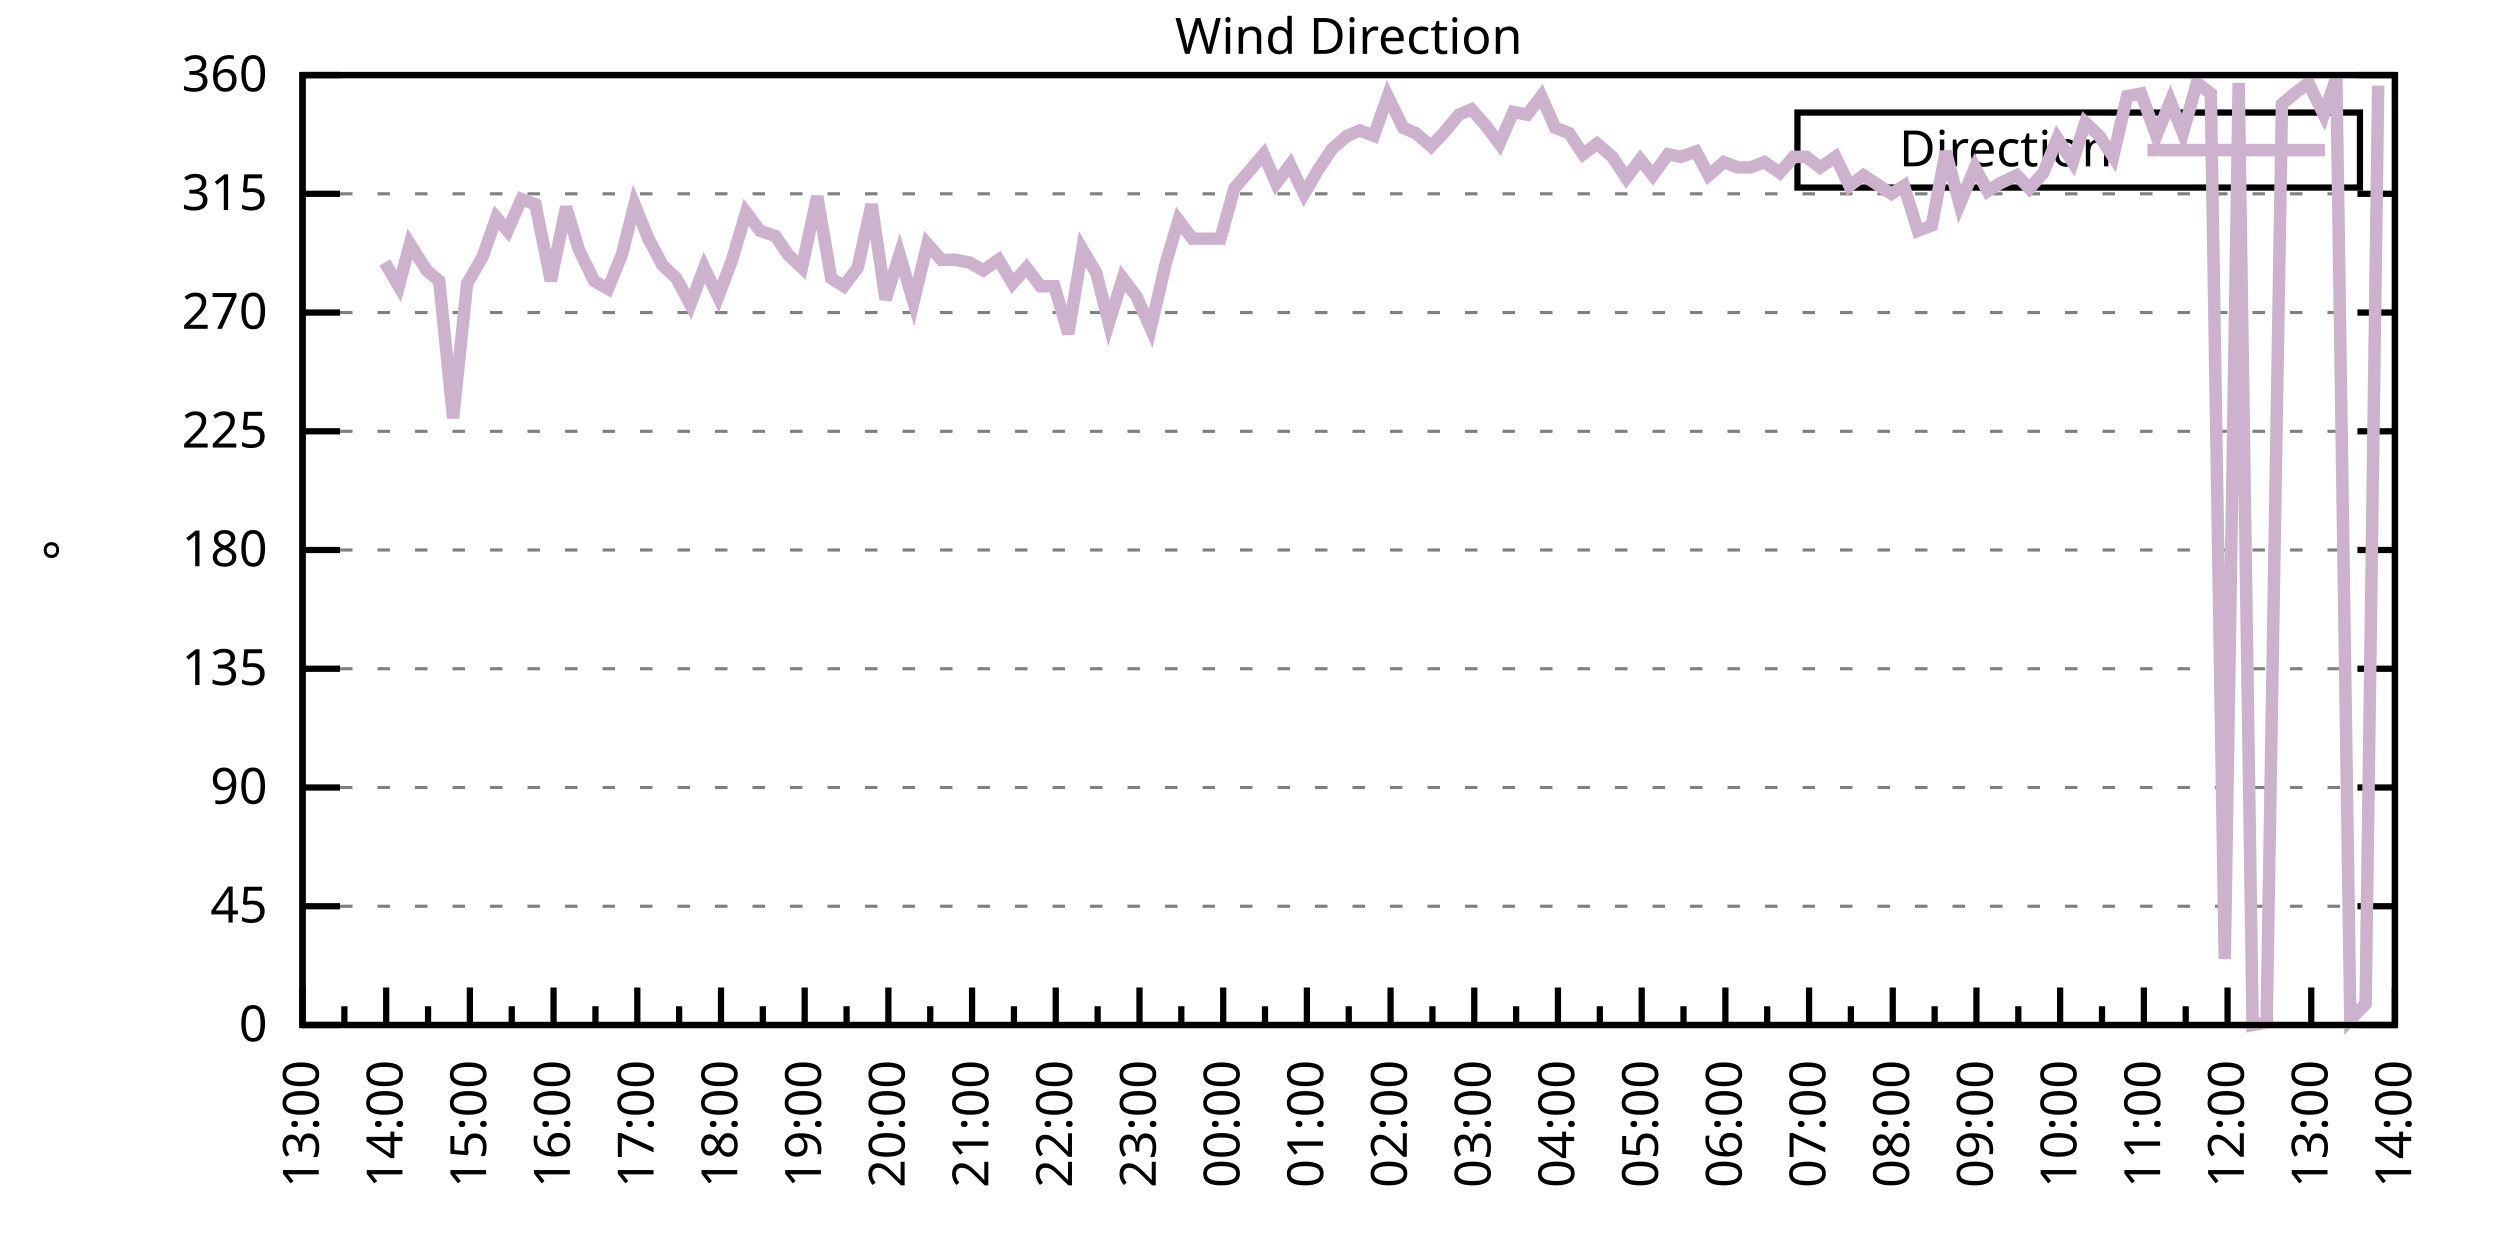
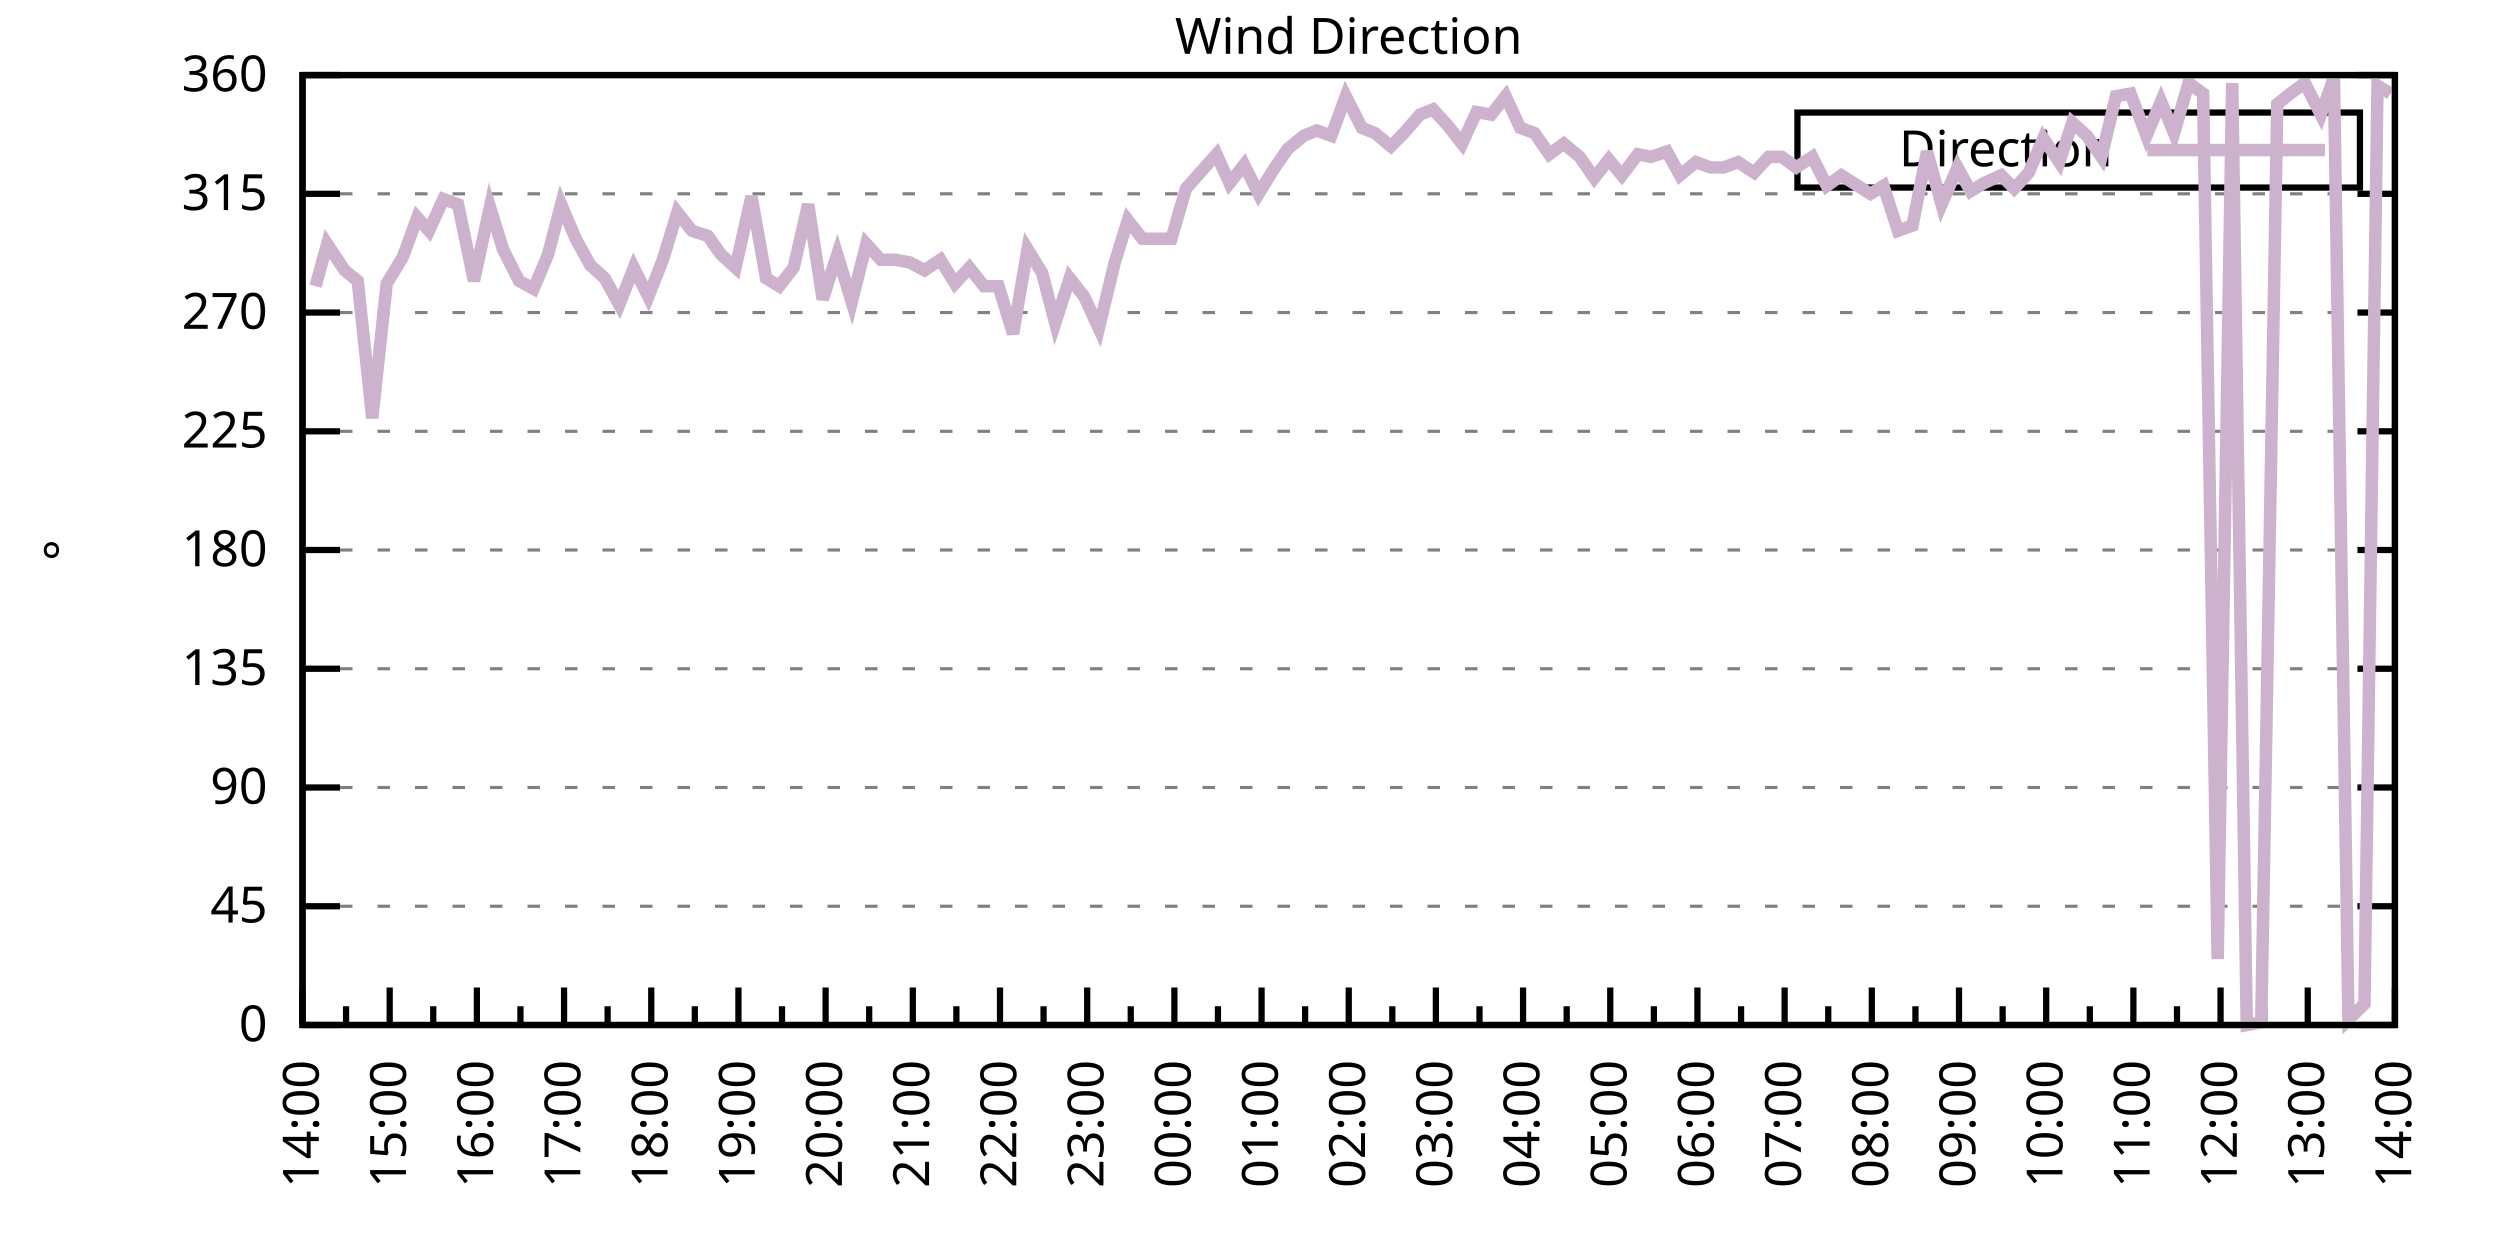
<svg xmlns="http://www.w3.org/2000/svg" xmlns:xlink="http://www.w3.org/1999/xlink" width="400" height="200" viewBox="0 0 400 200">
  <g id="gnuplot_canvas">
    <rect x="0" y="0" width="400" height="200" fill="none" />
    <defs>
      <circle id="gpDot" r="0.5" stroke-width="0.5" stroke="currentColor" />
      <path id="gpPt0" stroke-width="0.333" stroke="currentColor" d="M-1,0 h2 M0,-1 v2" />
      <path id="gpPt1" stroke-width="0.333" stroke="currentColor" d="M-1,-1 L1,1 M1,-1 L-1,1" />
      <path id="gpPt2" stroke-width="0.333" stroke="currentColor" d="M-1,0 L1,0 M0,-1 L0,1 M-1,-1 L1,1 M-1,1 L1,-1" />
      <rect id="gpPt3" stroke-width="0.333" stroke="currentColor" x="-1" y="-1" width="2" height="2" />
      <rect id="gpPt4" stroke-width="0.333" stroke="currentColor" fill="currentColor" x="-1" y="-1" width="2" height="2" />
      <circle id="gpPt5" stroke-width="0.333" stroke="currentColor" cx="0" cy="0" r="1" />
      <use xlink:href="#gpPt5" id="gpPt6" fill="currentColor" stroke="none" />
      <path id="gpPt7" stroke-width="0.333" stroke="currentColor" d="M0,-1.33 L-1.33,0.67 L1.33,0.67 z" />
      <use xlink:href="#gpPt7" id="gpPt8" fill="currentColor" stroke="none" />
      <use xlink:href="#gpPt7" id="gpPt9" stroke="currentColor" transform="rotate(180)" />
      <use xlink:href="#gpPt9" id="gpPt10" fill="currentColor" stroke="none" />
      <use xlink:href="#gpPt3" id="gpPt11" stroke="currentColor" transform="rotate(45)" />
      <use xlink:href="#gpPt11" id="gpPt12" fill="currentColor" stroke="none" />
      <path id="gpPt13" stroke-width="0.333" stroke="currentColor" d="M0,1.330 L1.265,0.411 L0.782,-1.067 L-0.782,-1.076 L-1.265,0.411 z" />
      <use xlink:href="#gpPt13" id="gpPt14" fill="currentColor" stroke="none" />
      <filter id="textbox" filterUnits="objectBoundingBox" x="0" y="0" height="1" width="1">
        <feFlood flood-color="white" flood-opacity="1" result="bgnd" />
        <feComposite in="SourceGraphic" in2="bgnd" operator="atop" />
      </filter>
      <filter id="greybox" filterUnits="objectBoundingBox" x="0" y="0" height="1" width="1">
        <feFlood flood-color="lightgrey" flood-opacity="1" result="grey" />
        <feComposite in="SourceGraphic" in2="grey" operator="atop" />
      </filter>
    </defs>
    <g fill="none" color="white" stroke="currentColor" stroke-width="1.00" stroke-linecap="butt" stroke-linejoin="miter">
</g>
    <g fill="none" color="black" stroke="currentColor" stroke-width="1.00" stroke-linecap="butt" stroke-linejoin="miter">
      <g stroke="none" shape-rendering="crispEdges">
        <polygon fill="rgb(255, 255, 255)" points="48.40,164.00 383.18,164.00 383.18,12.02 48.40,12.02 " />
      </g>
    </g>
    <g fill="none" color="black" stroke="currentColor" stroke-width="1.00" stroke-linecap="butt" stroke-linejoin="miter">
</g>
    <g fill="none" color="black" stroke="black" stroke-width="0.50" stroke-linecap="butt" stroke-linejoin="miter">
</g>
    <g fill="none" color="gray" stroke="currentColor" stroke-width="0.50" stroke-linecap="butt" stroke-linejoin="miter">
      <path stroke="gray" stroke-dasharray="2,4" class="gridline" d="M48.40,164.00 L383.19,164.00  " />
    </g>
    <g fill="none" color="gray" stroke="gray" stroke-width="1.00" stroke-linecap="butt" stroke-linejoin="miter">
</g>
    <g fill="none" color="black" stroke="currentColor" stroke-width="1.00" stroke-linecap="butt" stroke-linejoin="miter">
      <path stroke="black" d="M48.40,164.00 L54.40,164.00 M383.19,164.00 L377.19,164.00  " />
      <g transform="translate(42.80,166.60)" stroke="none" fill="black" font-family="Sans" font-size="8.00" text-anchor="end">
        <text>
          <tspan font-family="Sans"> 0</tspan>
        </text>
      </g>
    </g>
    <g fill="none" color="black" stroke="currentColor" stroke-width="1.00" stroke-linecap="butt" stroke-linejoin="miter">
</g>
    <g fill="none" color="black" stroke="black" stroke-width="0.50" stroke-linecap="butt" stroke-linejoin="miter">
</g>
    <g fill="none" color="gray" stroke="currentColor" stroke-width="0.50" stroke-linecap="butt" stroke-linejoin="miter">
      <path stroke="gray" stroke-dasharray="2,4" class="gridline" d="M48.40,145.00 L383.19,145.00  " />
    </g>
    <g fill="none" color="gray" stroke="gray" stroke-width="1.00" stroke-linecap="butt" stroke-linejoin="miter">
</g>
    <g fill="none" color="black" stroke="currentColor" stroke-width="1.00" stroke-linecap="butt" stroke-linejoin="miter">
      <path stroke="black" d="M48.40,145.00 L54.40,145.00 M383.19,145.00 L377.19,145.00  " />
      <g transform="translate(42.80,147.60)" stroke="none" fill="black" font-family="Sans" font-size="8.00" text-anchor="end">
        <text>
          <tspan font-family="Sans"> 45</tspan>
        </text>
      </g>
    </g>
    <g fill="none" color="black" stroke="currentColor" stroke-width="1.00" stroke-linecap="butt" stroke-linejoin="miter">
</g>
    <g fill="none" color="black" stroke="black" stroke-width="0.50" stroke-linecap="butt" stroke-linejoin="miter">
</g>
    <g fill="none" color="gray" stroke="currentColor" stroke-width="0.50" stroke-linecap="butt" stroke-linejoin="miter">
      <path stroke="gray" stroke-dasharray="2,4" class="gridline" d="M48.40,126.00 L383.19,126.00  " />
    </g>
    <g fill="none" color="gray" stroke="gray" stroke-width="1.00" stroke-linecap="butt" stroke-linejoin="miter">
</g>
    <g fill="none" color="black" stroke="currentColor" stroke-width="1.00" stroke-linecap="butt" stroke-linejoin="miter">
      <path stroke="black" d="M48.40,126.00 L54.40,126.00 M383.19,126.00 L377.19,126.00  " />
      <g transform="translate(42.80,128.60)" stroke="none" fill="black" font-family="Sans" font-size="8.00" text-anchor="end">
        <text>
          <tspan font-family="Sans"> 90</tspan>
        </text>
      </g>
    </g>
    <g fill="none" color="black" stroke="currentColor" stroke-width="1.00" stroke-linecap="butt" stroke-linejoin="miter">
</g>
    <g fill="none" color="black" stroke="black" stroke-width="0.50" stroke-linecap="butt" stroke-linejoin="miter">
</g>
    <g fill="none" color="gray" stroke="currentColor" stroke-width="0.50" stroke-linecap="butt" stroke-linejoin="miter">
      <path stroke="gray" stroke-dasharray="2,4" class="gridline" d="M48.40,107.00 L383.19,107.00  " />
    </g>
    <g fill="none" color="gray" stroke="gray" stroke-width="1.00" stroke-linecap="butt" stroke-linejoin="miter">
</g>
    <g fill="none" color="black" stroke="currentColor" stroke-width="1.00" stroke-linecap="butt" stroke-linejoin="miter">
      <path stroke="black" d="M48.40,107.00 L54.40,107.00 M383.19,107.00 L377.19,107.00  " />
      <g transform="translate(42.80,109.60)" stroke="none" fill="black" font-family="Sans" font-size="8.00" text-anchor="end">
        <text>
          <tspan font-family="Sans"> 135</tspan>
        </text>
      </g>
    </g>
    <g fill="none" color="black" stroke="currentColor" stroke-width="1.00" stroke-linecap="butt" stroke-linejoin="miter">
</g>
    <g fill="none" color="black" stroke="black" stroke-width="0.50" stroke-linecap="butt" stroke-linejoin="miter">
</g>
    <g fill="none" color="gray" stroke="currentColor" stroke-width="0.50" stroke-linecap="butt" stroke-linejoin="miter">
      <path stroke="gray" stroke-dasharray="2,4" class="gridline" d="M48.40,88.00 L383.19,88.00  " />
    </g>
    <g fill="none" color="gray" stroke="gray" stroke-width="1.00" stroke-linecap="butt" stroke-linejoin="miter">
</g>
    <g fill="none" color="black" stroke="currentColor" stroke-width="1.00" stroke-linecap="butt" stroke-linejoin="miter">
      <path stroke="black" d="M48.40,88.00 L54.40,88.00 M383.19,88.00 L377.19,88.00  " />
      <g transform="translate(42.80,90.60)" stroke="none" fill="black" font-family="Sans" font-size="8.00" text-anchor="end">
        <text>
          <tspan font-family="Sans"> 180</tspan>
        </text>
      </g>
    </g>
    <g fill="none" color="black" stroke="currentColor" stroke-width="1.00" stroke-linecap="butt" stroke-linejoin="miter">
</g>
    <g fill="none" color="black" stroke="black" stroke-width="0.50" stroke-linecap="butt" stroke-linejoin="miter">
</g>
    <g fill="none" color="gray" stroke="currentColor" stroke-width="0.50" stroke-linecap="butt" stroke-linejoin="miter">
      <path stroke="gray" stroke-dasharray="2,4" class="gridline" d="M48.40,69.01 L383.19,69.01  " />
    </g>
    <g fill="none" color="gray" stroke="gray" stroke-width="1.00" stroke-linecap="butt" stroke-linejoin="miter">
</g>
    <g fill="none" color="black" stroke="currentColor" stroke-width="1.00" stroke-linecap="butt" stroke-linejoin="miter">
      <path stroke="black" d="M48.40,69.01 L54.40,69.01 M383.19,69.01 L377.19,69.01  " />
      <g transform="translate(42.80,71.61)" stroke="none" fill="black" font-family="Sans" font-size="8.00" text-anchor="end">
        <text>
          <tspan font-family="Sans"> 225</tspan>
        </text>
      </g>
    </g>
    <g fill="none" color="black" stroke="currentColor" stroke-width="1.00" stroke-linecap="butt" stroke-linejoin="miter">
</g>
    <g fill="none" color="black" stroke="black" stroke-width="0.50" stroke-linecap="butt" stroke-linejoin="miter">
</g>
    <g fill="none" color="gray" stroke="currentColor" stroke-width="0.50" stroke-linecap="butt" stroke-linejoin="miter">
      <path stroke="gray" stroke-dasharray="2,4" class="gridline" d="M48.40,50.01 L383.19,50.01  " />
    </g>
    <g fill="none" color="gray" stroke="gray" stroke-width="1.00" stroke-linecap="butt" stroke-linejoin="miter">
</g>
    <g fill="none" color="black" stroke="currentColor" stroke-width="1.00" stroke-linecap="butt" stroke-linejoin="miter">
      <path stroke="black" d="M48.40,50.01 L54.40,50.01 M383.19,50.01 L377.19,50.01  " />
      <g transform="translate(42.80,52.61)" stroke="none" fill="black" font-family="Sans" font-size="8.00" text-anchor="end">
        <text>
          <tspan font-family="Sans"> 270</tspan>
        </text>
      </g>
    </g>
    <g fill="none" color="black" stroke="currentColor" stroke-width="1.00" stroke-linecap="butt" stroke-linejoin="miter">
</g>
    <g fill="none" color="black" stroke="black" stroke-width="0.50" stroke-linecap="butt" stroke-linejoin="miter">
</g>
    <g fill="none" color="gray" stroke="currentColor" stroke-width="0.50" stroke-linecap="butt" stroke-linejoin="miter">
      <path stroke="gray" stroke-dasharray="2,4" class="gridline" d="M48.40,31.01 L383.19,31.01  " />
    </g>
    <g fill="none" color="gray" stroke="gray" stroke-width="1.00" stroke-linecap="butt" stroke-linejoin="miter">
</g>
    <g fill="none" color="black" stroke="currentColor" stroke-width="1.00" stroke-linecap="butt" stroke-linejoin="miter">
      <path stroke="black" d="M48.40,31.01 L54.40,31.01 M383.19,31.01 L377.19,31.01  " />
      <g transform="translate(42.80,33.61)" stroke="none" fill="black" font-family="Sans" font-size="8.00" text-anchor="end">
        <text>
          <tspan font-family="Sans"> 315</tspan>
        </text>
      </g>
    </g>
    <g fill="none" color="black" stroke="currentColor" stroke-width="1.00" stroke-linecap="butt" stroke-linejoin="miter">
</g>
    <g fill="none" color="black" stroke="black" stroke-width="0.50" stroke-linecap="butt" stroke-linejoin="miter">
</g>
    <g fill="none" color="gray" stroke="currentColor" stroke-width="0.50" stroke-linecap="butt" stroke-linejoin="miter">
      <path stroke="gray" stroke-dasharray="2,4" class="gridline" d="M48.40,12.01 L383.19,12.01  " />
    </g>
    <g fill="none" color="gray" stroke="gray" stroke-width="1.00" stroke-linecap="butt" stroke-linejoin="miter">
</g>
    <g fill="none" color="black" stroke="currentColor" stroke-width="1.00" stroke-linecap="butt" stroke-linejoin="miter">
      <path stroke="black" d="M48.40,12.01 L54.40,12.01 M383.19,12.01 L377.19,12.01  " />
      <g transform="translate(42.80,14.61)" stroke="none" fill="black" font-family="Sans" font-size="8.00" text-anchor="end">
        <text>
          <tspan font-family="Sans"> 360</tspan>
        </text>
      </g>
    </g>
    <g fill="none" color="black" stroke="currentColor" stroke-width="1.00" stroke-linecap="butt" stroke-linejoin="miter">
      <path stroke="black" d="M48.40,164.00 L48.40,158.00  " />
      <g transform="translate(51.00,169.60) rotate(270)" stroke="none" fill="black" font-family="Sans" font-size="8.00" text-anchor="end">
        <text>
+           <tspan font-family="Sans">14:00</tspan>
+         </text>
+       </g>
+     </g>
+     <g fill="none" color="black" stroke="currentColor" stroke-width="1.00" stroke-linecap="butt" stroke-linejoin="miter">
+       <path stroke="black" d="M55.37,164.00 L55.37,161.00 M62.35,164.00 L62.35,158.00  " />
+       <g transform="translate(64.95,169.60) rotate(270)" stroke="none" fill="black" font-family="Sans" font-size="8.00" text-anchor="end">
+         <text>
+           <tspan font-family="Sans">15:00</tspan>
+         </text>
+       </g>
+     </g>
+     <g fill="none" color="black" stroke="currentColor" stroke-width="1.00" stroke-linecap="butt" stroke-linejoin="miter">
+       <path stroke="black" d="M69.32,164.00 L69.32,161.00 M76.30,164.00 L76.30,158.00  " />
+       <g transform="translate(78.90,169.60) rotate(270)" stroke="none" fill="black" font-family="Sans" font-size="8.00" text-anchor="end">
+         <text>
+           <tspan font-family="Sans">16:00</tspan>
+         </text>
+       </g>
+     </g>
+     <g fill="none" color="black" stroke="currentColor" stroke-width="1.00" stroke-linecap="butt" stroke-linejoin="miter">
+       <path stroke="black" d="M83.27,164.00 L83.27,161.00 M90.25,164.00 L90.25,158.00  " />
+       <g transform="translate(92.85,169.60) rotate(270)" stroke="none" fill="black" font-family="Sans" font-size="8.00" text-anchor="end">
+         <text>
+           <tspan font-family="Sans">17:00</tspan>
+         </text>
+       </g>
+     </g>
+     <g fill="none" color="black" stroke="currentColor" stroke-width="1.00" stroke-linecap="butt" stroke-linejoin="miter">
+       <path stroke="black" d="M97.22,164.00 L97.22,161.00 M104.20,164.00 L104.20,158.00  " />
+       <g transform="translate(106.80,169.60) rotate(270)" stroke="none" fill="black" font-family="Sans" font-size="8.00" text-anchor="end">
+         <text>
+           <tspan font-family="Sans">18:00</tspan>
+         </text>
+       </g>
+     </g>
+     <g fill="none" color="black" stroke="currentColor" stroke-width="1.00" stroke-linecap="butt" stroke-linejoin="miter">
+       <path stroke="black" d="M111.17,164.00 L111.17,161.00 M118.15,164.00 L118.15,158.00  " />
+       <g transform="translate(120.75,169.60) rotate(270)" stroke="none" fill="black" font-family="Sans" font-size="8.00" text-anchor="end">
+         <text>
+           <tspan font-family="Sans">19:00</tspan>
+         </text>
+       </g>
+     </g>
+     <g fill="none" color="black" stroke="currentColor" stroke-width="1.00" stroke-linecap="butt" stroke-linejoin="miter">
+       <path stroke="black" d="M125.12,164.00 L125.12,161.00 M132.10,164.00 L132.10,158.00  " />
+       <g transform="translate(134.70,169.60) rotate(270)" stroke="none" fill="black" font-family="Sans" font-size="8.00" text-anchor="end">
+         <text>
+           <tspan font-family="Sans">20:00</tspan>
+         </text>
+       </g>
+     </g>
+     <g fill="none" color="black" stroke="currentColor" stroke-width="1.00" stroke-linecap="butt" stroke-linejoin="miter">
+       <path stroke="black" d="M139.07,164.00 L139.07,161.00 M146.05,164.00 L146.05,158.00  " />
+       <g transform="translate(148.65,169.60) rotate(270)" stroke="none" fill="black" font-family="Sans" font-size="8.00" text-anchor="end">
+         <text>
+           <tspan font-family="Sans">21:00</tspan>
+         </text>
+       </g>
+     </g>
+     <g fill="none" color="black" stroke="currentColor" stroke-width="1.00" stroke-linecap="butt" stroke-linejoin="miter">
+       <path stroke="black" d="M153.02,164.00 L153.02,161.00 M160.00,164.00 L160.00,158.00  " />
+       <g transform="translate(162.60,169.60) rotate(270)" stroke="none" fill="black" font-family="Sans" font-size="8.00" text-anchor="end">
+         <text>
+           <tspan font-family="Sans">22:00</tspan>
+         </text>
+       </g>
+     </g>
+     <g fill="none" color="black" stroke="currentColor" stroke-width="1.00" stroke-linecap="butt" stroke-linejoin="miter">
+       <path stroke="black" d="M166.97,164.00 L166.97,161.00 M173.95,164.00 L173.95,158.00  " />
+       <g transform="translate(176.55,169.60) rotate(270)" stroke="none" fill="black" font-family="Sans" font-size="8.00" text-anchor="end">
+         <text>
+           <tspan font-family="Sans">23:00</tspan>
+         </text>
+       </g>
+     </g>
+     <g fill="none" color="black" stroke="currentColor" stroke-width="1.00" stroke-linecap="butt" stroke-linejoin="miter">
+       <path stroke="black" d="M180.92,164.00 L180.92,161.00 M187.90,164.00 L187.90,158.00  " />
+       <g transform="translate(190.50,169.60) rotate(270)" stroke="none" fill="black" font-family="Sans" font-size="8.00" text-anchor="end">
+         <text>
+           <tspan font-family="Sans">00:00</tspan>
+         </text>
+       </g>
+     </g>
+     <g fill="none" color="black" stroke="currentColor" stroke-width="1.00" stroke-linecap="butt" stroke-linejoin="miter">
+       <path stroke="black" d="M194.87,164.00 L194.87,161.00 M201.85,164.00 L201.85,158.00  " />
+       <g transform="translate(204.45,169.60) rotate(270)" stroke="none" fill="black" font-family="Sans" font-size="8.00" text-anchor="end">
+         <text>
+           <tspan font-family="Sans">01:00</tspan>
+         </text>
+       </g>
+     </g>
+     <g fill="none" color="black" stroke="currentColor" stroke-width="1.00" stroke-linecap="butt" stroke-linejoin="miter">
+       <path stroke="black" d="M208.82,164.00 L208.82,161.00 M215.80,164.00 L215.80,158.00  " />
+       <g transform="translate(218.40,169.60) rotate(270)" stroke="none" fill="black" font-family="Sans" font-size="8.00" text-anchor="end">
+         <text>
+           <tspan font-family="Sans">02:00</tspan>
+         </text>
+       </g>
+     </g>
+     <g fill="none" color="black" stroke="currentColor" stroke-width="1.00" stroke-linecap="butt" stroke-linejoin="miter">
+       <path stroke="black" d="M222.77,164.00 L222.77,161.00 M229.74,164.00 L229.74,158.00  " />
+       <g transform="translate(232.34,169.60) rotate(270)" stroke="none" fill="black" font-family="Sans" font-size="8.00" text-anchor="end">
+         <text>
+           <tspan font-family="Sans">03:00</tspan>
+         </text>
+       </g>
+     </g>
+     <g fill="none" color="black" stroke="currentColor" stroke-width="1.00" stroke-linecap="butt" stroke-linejoin="miter">
+       <path stroke="black" d="M236.72,164.00 L236.72,161.00 M243.69,164.00 L243.69,158.00  " />
+       <g transform="translate(246.29,169.60) rotate(270)" stroke="none" fill="black" font-family="Sans" font-size="8.00" text-anchor="end">
+         <text>
+           <tspan font-family="Sans">04:00</tspan>
+         </text>
+       </g>
+     </g>
+     <g fill="none" color="black" stroke="currentColor" stroke-width="1.00" stroke-linecap="butt" stroke-linejoin="miter">
+       <path stroke="black" d="M250.67,164.00 L250.67,161.00 M257.64,164.00 L257.64,158.00  " />
+       <g transform="translate(260.24,169.60) rotate(270)" stroke="none" fill="black" font-family="Sans" font-size="8.00" text-anchor="end">
+         <text>
+           <tspan font-family="Sans">05:00</tspan>
+         </text>
+       </g>
+     </g>
+     <g fill="none" color="black" stroke="currentColor" stroke-width="1.00" stroke-linecap="butt" stroke-linejoin="miter">
+       <path stroke="black" d="M264.62,164.00 L264.62,161.00 M271.59,164.00 L271.59,158.00  " />
+       <g transform="translate(274.19,169.60) rotate(270)" stroke="none" fill="black" font-family="Sans" font-size="8.00" text-anchor="end">
+         <text>
+           <tspan font-family="Sans">06:00</tspan>
+         </text>
+       </g>
+     </g>
+     <g fill="none" color="black" stroke="currentColor" stroke-width="1.00" stroke-linecap="butt" stroke-linejoin="miter">
+       <path stroke="black" d="M278.57,164.00 L278.57,161.00 M285.54,164.00 L285.54,158.00  " />
+       <g transform="translate(288.14,169.60) rotate(270)" stroke="none" fill="black" font-family="Sans" font-size="8.00" text-anchor="end">
+         <text>
+           <tspan font-family="Sans">07:00</tspan>
+         </text>
+       </g>
+     </g>
+     <g fill="none" color="black" stroke="currentColor" stroke-width="1.00" stroke-linecap="butt" stroke-linejoin="miter">
+       <path stroke="black" d="M292.52,164.00 L292.52,161.00 M299.49,164.00 L299.49,158.00  " />
+       <g transform="translate(302.09,169.60) rotate(270)" stroke="none" fill="black" font-family="Sans" font-size="8.00" text-anchor="end">
+         <text>
+           <tspan font-family="Sans">08:00</tspan>
+         </text>
+       </g>
+     </g>
+     <g fill="none" color="black" stroke="currentColor" stroke-width="1.00" stroke-linecap="butt" stroke-linejoin="miter">
+       <path stroke="black" d="M306.47,164.00 L306.47,161.00 M313.44,164.00 L313.44,158.00  " />
+       <g transform="translate(316.04,169.60) rotate(270)" stroke="none" fill="black" font-family="Sans" font-size="8.00" text-anchor="end">
+         <text>
+           <tspan font-family="Sans">09:00</tspan>
+         </text>
+       </g>
+     </g>
+     <g fill="none" color="black" stroke="currentColor" stroke-width="1.00" stroke-linecap="butt" stroke-linejoin="miter">
+       <path stroke="black" d="M320.42,164.00 L320.42,161.00 M327.39,164.00 L327.39,158.00  " />
+       <g transform="translate(329.99,169.60) rotate(270)" stroke="none" fill="black" font-family="Sans" font-size="8.00" text-anchor="end">
+         <text>
+           <tspan font-family="Sans">10:00</tspan>
+         </text>
+       </g>
+     </g>
+     <g fill="none" color="black" stroke="currentColor" stroke-width="1.00" stroke-linecap="butt" stroke-linejoin="miter">
+       <path stroke="black" d="M334.37,164.00 L334.37,161.00 M341.34,164.00 L341.34,158.00  " />
+       <g transform="translate(343.94,169.60) rotate(270)" stroke="none" fill="black" font-family="Sans" font-size="8.00" text-anchor="end">
+         <text>
+           <tspan font-family="Sans">11:00</tspan>
+         </text>
+       </g>
+     </g>
+     <g fill="none" color="black" stroke="currentColor" stroke-width="1.00" stroke-linecap="butt" stroke-linejoin="miter">
+       <path stroke="black" d="M348.32,164.00 L348.32,161.00 M355.29,164.00 L355.29,158.00  " />
+       <g transform="translate(357.89,169.60) rotate(270)" stroke="none" fill="black" font-family="Sans" font-size="8.00" text-anchor="end">
+         <text>
+           <tspan font-family="Sans">12:00</tspan>
+         </text>
+       </g>
+     </g>
+     <g fill="none" color="black" stroke="currentColor" stroke-width="1.00" stroke-linecap="butt" stroke-linejoin="miter">
+       <path stroke="black" d="M362.27,164.00 L362.27,161.00 M369.24,164.00 L369.24,158.00  " />
+       <g transform="translate(371.84,169.60) rotate(270)" stroke="none" fill="black" font-family="Sans" font-size="8.00" text-anchor="end">
+         <text>
          <tspan font-family="Sans">13:00</tspan>
        </text>
      </g>
    </g>
    <g fill="none" color="black" stroke="currentColor" stroke-width="1.00" stroke-linecap="butt" stroke-linejoin="miter">
-       <path stroke="black" d="M55.10,164.00 L55.10,161.00 M61.79,164.00 L61.79,158.00  " />
-       <g transform="translate(64.39,169.60) rotate(270)" stroke="none" fill="black" font-family="Sans" font-size="8.00" text-anchor="end">
-         <text>
-           <tspan font-family="Sans">14:00</tspan>
-         </text>
-       </g>
-     </g>
-     <g fill="none" color="black" stroke="currentColor" stroke-width="1.00" stroke-linecap="butt" stroke-linejoin="miter">
-       <path stroke="black" d="M68.49,164.00 L68.49,161.00 M75.18,164.00 L75.18,158.00  " />
-       <g transform="translate(77.78,169.60) rotate(270)" stroke="none" fill="black" font-family="Sans" font-size="8.00" text-anchor="end">
-         <text>
-           <tspan font-family="Sans">15:00</tspan>
-         </text>
-       </g>
-     </g>
-     <g fill="none" color="black" stroke="currentColor" stroke-width="1.00" stroke-linecap="butt" stroke-linejoin="miter">
-       <path stroke="black" d="M81.88,164.00 L81.88,161.00 M88.57,164.00 L88.57,158.00  " />
-       <g transform="translate(91.17,169.60) rotate(270)" stroke="none" fill="black" font-family="Sans" font-size="8.00" text-anchor="end">
-         <text>
-           <tspan font-family="Sans">16:00</tspan>
-         </text>
-       </g>
-     </g>
-     <g fill="none" color="black" stroke="currentColor" stroke-width="1.00" stroke-linecap="butt" stroke-linejoin="miter">
-       <path stroke="black" d="M95.27,164.00 L95.27,161.00 M101.97,164.00 L101.97,158.00  " />
-       <g transform="translate(104.57,169.60) rotate(270)" stroke="none" fill="black" font-family="Sans" font-size="8.00" text-anchor="end">
-         <text>
-           <tspan font-family="Sans">17:00</tspan>
-         </text>
-       </g>
-     </g>
-     <g fill="none" color="black" stroke="currentColor" stroke-width="1.00" stroke-linecap="butt" stroke-linejoin="miter">
-       <path stroke="black" d="M108.66,164.00 L108.66,161.00 M115.36,164.00 L115.36,158.00  " />
-       <g transform="translate(117.96,169.60) rotate(270)" stroke="none" fill="black" font-family="Sans" font-size="8.00" text-anchor="end">
-         <text>
-           <tspan font-family="Sans">18:00</tspan>
-         </text>
-       </g>
-     </g>
-     <g fill="none" color="black" stroke="currentColor" stroke-width="1.00" stroke-linecap="butt" stroke-linejoin="miter">
-       <path stroke="black" d="M122.05,164.00 L122.05,161.00 M128.75,164.00 L128.75,158.00  " />
-       <g transform="translate(131.35,169.60) rotate(270)" stroke="none" fill="black" font-family="Sans" font-size="8.00" text-anchor="end">
-         <text>
-           <tspan font-family="Sans">19:00</tspan>
-         </text>
-       </g>
-     </g>
-     <g fill="none" color="black" stroke="currentColor" stroke-width="1.00" stroke-linecap="butt" stroke-linejoin="miter">
-       <path stroke="black" d="M135.45,164.00 L135.45,161.00 M142.14,164.00 L142.14,158.00  " />
-       <g transform="translate(144.74,169.60) rotate(270)" stroke="none" fill="black" font-family="Sans" font-size="8.00" text-anchor="end">
-         <text>
-           <tspan font-family="Sans">20:00</tspan>
-         </text>
-       </g>
-     </g>
-     <g fill="none" color="black" stroke="currentColor" stroke-width="1.00" stroke-linecap="butt" stroke-linejoin="miter">
-       <path stroke="black" d="M148.84,164.00 L148.84,161.00 M155.53,164.00 L155.53,158.00  " />
-       <g transform="translate(158.13,169.60) rotate(270)" stroke="none" fill="black" font-family="Sans" font-size="8.00" text-anchor="end">
-         <text>
-           <tspan font-family="Sans">21:00</tspan>
-         </text>
-       </g>
-     </g>
-     <g fill="none" color="black" stroke="currentColor" stroke-width="1.00" stroke-linecap="butt" stroke-linejoin="miter">
-       <path stroke="black" d="M162.23,164.00 L162.23,161.00 M168.92,164.00 L168.92,158.00  " />
-       <g transform="translate(171.52,169.60) rotate(270)" stroke="none" fill="black" font-family="Sans" font-size="8.00" text-anchor="end">
-         <text>
-           <tspan font-family="Sans">22:00</tspan>
-         </text>
-       </g>
-     </g>
-     <g fill="none" color="black" stroke="currentColor" stroke-width="1.00" stroke-linecap="butt" stroke-linejoin="miter">
-       <path stroke="black" d="M175.62,164.00 L175.62,161.00 M182.32,164.00 L182.32,158.00  " />
-       <g transform="translate(184.92,169.60) rotate(270)" stroke="none" fill="black" font-family="Sans" font-size="8.00" text-anchor="end">
-         <text>
-           <tspan font-family="Sans">23:00</tspan>
-         </text>
-       </g>
-     </g>
-     <g fill="none" color="black" stroke="currentColor" stroke-width="1.00" stroke-linecap="butt" stroke-linejoin="miter">
-       <path stroke="black" d="M189.01,164.00 L189.01,161.00 M195.71,164.00 L195.71,158.00  " />
-       <g transform="translate(198.31,169.60) rotate(270)" stroke="none" fill="black" font-family="Sans" font-size="8.00" text-anchor="end">
-         <text>
-           <tspan font-family="Sans">00:00</tspan>
-         </text>
-       </g>
-     </g>
-     <g fill="none" color="black" stroke="currentColor" stroke-width="1.00" stroke-linecap="butt" stroke-linejoin="miter">
-       <path stroke="black" d="M202.40,164.00 L202.40,161.00 M209.10,164.00 L209.10,158.00  " />
-       <g transform="translate(211.70,169.60) rotate(270)" stroke="none" fill="black" font-family="Sans" font-size="8.00" text-anchor="end">
-         <text>
-           <tspan font-family="Sans">01:00</tspan>
-         </text>
-       </g>
-     </g>
-     <g fill="none" color="black" stroke="currentColor" stroke-width="1.00" stroke-linecap="butt" stroke-linejoin="miter">
-       <path stroke="black" d="M215.80,164.00 L215.80,161.00 M222.49,164.00 L222.49,158.00  " />
-       <g transform="translate(225.09,169.60) rotate(270)" stroke="none" fill="black" font-family="Sans" font-size="8.00" text-anchor="end">
-         <text>
-           <tspan font-family="Sans">02:00</tspan>
-         </text>
-       </g>
-     </g>
-     <g fill="none" color="black" stroke="currentColor" stroke-width="1.00" stroke-linecap="butt" stroke-linejoin="miter">
-       <path stroke="black" d="M229.19,164.00 L229.19,161.00 M235.88,164.00 L235.88,158.00  " />
-       <g transform="translate(238.48,169.60) rotate(270)" stroke="none" fill="black" font-family="Sans" font-size="8.00" text-anchor="end">
-         <text>
-           <tspan font-family="Sans">03:00</tspan>
-         </text>
-       </g>
-     </g>
-     <g fill="none" color="black" stroke="currentColor" stroke-width="1.00" stroke-linecap="butt" stroke-linejoin="miter">
-       <path stroke="black" d="M242.58,164.00 L242.58,161.00 M249.27,164.00 L249.27,158.00  " />
-       <g transform="translate(251.87,169.60) rotate(270)" stroke="none" fill="black" font-family="Sans" font-size="8.00" text-anchor="end">
-         <text>
-           <tspan font-family="Sans">04:00</tspan>
-         </text>
-       </g>
-     </g>
-     <g fill="none" color="black" stroke="currentColor" stroke-width="1.00" stroke-linecap="butt" stroke-linejoin="miter">
-       <path stroke="black" d="M255.97,164.00 L255.97,161.00 M262.67,164.00 L262.67,158.00  " />
-       <g transform="translate(265.27,169.60) rotate(270)" stroke="none" fill="black" font-family="Sans" font-size="8.00" text-anchor="end">
-         <text>
-           <tspan font-family="Sans">05:00</tspan>
-         </text>
-       </g>
-     </g>
-     <g fill="none" color="black" stroke="currentColor" stroke-width="1.00" stroke-linecap="butt" stroke-linejoin="miter">
-       <path stroke="black" d="M269.36,164.00 L269.36,161.00 M276.06,164.00 L276.06,158.00  " />
-       <g transform="translate(278.66,169.60) rotate(270)" stroke="none" fill="black" font-family="Sans" font-size="8.00" text-anchor="end">
-         <text>
-           <tspan font-family="Sans">06:00</tspan>
-         </text>
-       </g>
-     </g>
-     <g fill="none" color="black" stroke="currentColor" stroke-width="1.00" stroke-linecap="butt" stroke-linejoin="miter">
-       <path stroke="black" d="M282.75,164.00 L282.75,161.00 M289.45,164.00 L289.45,158.00  " />
-       <g transform="translate(292.05,169.60) rotate(270)" stroke="none" fill="black" font-family="Sans" font-size="8.00" text-anchor="end">
-         <text>
-           <tspan font-family="Sans">07:00</tspan>
-         </text>
-       </g>
-     </g>
-     <g fill="none" color="black" stroke="currentColor" stroke-width="1.00" stroke-linecap="butt" stroke-linejoin="miter">
-       <path stroke="black" d="M296.14,164.00 L296.14,161.00 M302.84,164.00 L302.84,158.00  " />
-       <g transform="translate(305.44,169.60) rotate(270)" stroke="none" fill="black" font-family="Sans" font-size="8.00" text-anchor="end">
-         <text>
-           <tspan font-family="Sans">08:00</tspan>
-         </text>
-       </g>
-     </g>
-     <g fill="none" color="black" stroke="currentColor" stroke-width="1.00" stroke-linecap="butt" stroke-linejoin="miter">
-       <path stroke="black" d="M309.54,164.00 L309.54,161.00 M316.23,164.00 L316.23,158.00  " />
-       <g transform="translate(318.83,169.60) rotate(270)" stroke="none" fill="black" font-family="Sans" font-size="8.00" text-anchor="end">
-         <text>
-           <tspan font-family="Sans">09:00</tspan>
-         </text>
-       </g>
-     </g>
-     <g fill="none" color="black" stroke="currentColor" stroke-width="1.00" stroke-linecap="butt" stroke-linejoin="miter">
-       <path stroke="black" d="M322.93,164.00 L322.93,161.00 M329.62,164.00 L329.62,158.00  " />
-       <g transform="translate(332.22,169.60) rotate(270)" stroke="none" fill="black" font-family="Sans" font-size="8.00" text-anchor="end">
-         <text>
-           <tspan font-family="Sans">10:00</tspan>
-         </text>
-       </g>
-     </g>
-     <g fill="none" color="black" stroke="currentColor" stroke-width="1.00" stroke-linecap="butt" stroke-linejoin="miter">
-       <path stroke="black" d="M336.32,164.00 L336.32,161.00 M343.02,164.00 L343.02,158.00  " />
-       <g transform="translate(345.62,169.60) rotate(270)" stroke="none" fill="black" font-family="Sans" font-size="8.00" text-anchor="end">
-         <text>
-           <tspan font-family="Sans">11:00</tspan>
-         </text>
-       </g>
-     </g>
-     <g fill="none" color="black" stroke="currentColor" stroke-width="1.00" stroke-linecap="butt" stroke-linejoin="miter">
-       <path stroke="black" d="M349.71,164.00 L349.71,161.00 M356.41,164.00 L356.41,158.00  " />
-       <g transform="translate(359.01,169.60) rotate(270)" stroke="none" fill="black" font-family="Sans" font-size="8.00" text-anchor="end">
-         <text>
-           <tspan font-family="Sans">12:00</tspan>
-         </text>
-       </g>
-     </g>
-     <g fill="none" color="black" stroke="currentColor" stroke-width="1.00" stroke-linecap="butt" stroke-linejoin="miter">
-       <path stroke="black" d="M363.10,164.00 L363.10,161.00 M369.80,164.00 L369.80,158.00  " />
-       <g transform="translate(372.40,169.60) rotate(270)" stroke="none" fill="black" font-family="Sans" font-size="8.00" text-anchor="end">
-         <text>
-           <tspan font-family="Sans">13:00</tspan>
-         </text>
-       </g>
-     </g>
-     <g fill="none" color="black" stroke="currentColor" stroke-width="1.00" stroke-linecap="butt" stroke-linejoin="miter">
-       <path stroke="black" d="M376.49,164.00 L376.49,161.00 M383.19,164.00 L383.19,158.00  " />
+       <path stroke="black" d="M376.22,164.00 L376.22,161.00 M383.19,164.00 L383.19,158.00  " />
      <g transform="translate(385.79,169.60) rotate(270)" stroke="none" fill="black" font-family="Sans" font-size="8.00" text-anchor="end">
        <text>
          <tspan font-family="Sans">14:00</tspan>
        </text>
      </g>
    </g>
    <g fill="none" color="black" stroke="currentColor" stroke-width="1.00" stroke-linecap="butt" stroke-linejoin="miter">
</g>
    <g fill="none" color="black" stroke="currentColor" stroke-width="1.00" stroke-linecap="butt" stroke-linejoin="miter">
      <path stroke="black" d="M48.40,12.01 L48.40,164.00 L383.19,164.00 L383.19,12.01 L48.40,12.01 Z  " />
    </g>
    <g fill="none" color="black" stroke="currentColor" stroke-width="1.00" stroke-linecap="butt" stroke-linejoin="miter">
      <g transform="translate(12.80,88.01) rotate(270)" stroke="none" fill="black" font-family="Sans" font-size="8.00" text-anchor="middle">
        <text>
          <tspan font-family="Sans">°</tspan>
        </text>
      </g>
    </g>
    <g fill="none" color="black" stroke="currentColor" stroke-width="1.00" stroke-linecap="butt" stroke-linejoin="miter">
</g>
    <g fill="none" color="black" stroke="currentColor" stroke-width="1.00" stroke-linecap="butt" stroke-linejoin="miter">
      <path stroke="black" d="M287.59,30.01 L287.59,18.01 L377.59,18.01 L377.59,30.01 L287.59,30.01 Z  " />
    </g>
    <g id="Wind_direction_plot_1">
      <g fill="none" color="white" stroke="black" stroke-width="2.00" stroke-linecap="butt" stroke-linejoin="miter">
</g>
      <g fill="none" color="black" stroke="currentColor" stroke-width="2.00" stroke-linecap="butt" stroke-linejoin="miter">
        <g transform="translate(337.99,26.61)" stroke="none" fill="black" font-family="Sans" font-size="8.00" text-anchor="end">
          <text>
            <tspan font-family="Sans">Direction</tspan>
          </text>
        </g>
      </g>
      <g fill="none" color="black" stroke="currentColor" stroke-width="2.00" stroke-linecap="butt" stroke-linejoin="miter">
-         <path stroke="rgb(204, 178, 204)" d="M343.59,24.01 L371.99,24.01 M61.57,41.99 L63.80,45.79 L65.59,39.03 L68.26,43.25 L70.27,44.94 L72.50,66.90   L74.74,45.36 L77.19,41.14 L79.42,34.81 L81.21,36.92 L83.44,31.85 L85.67,32.70 L88.13,44.94 L90.58,33.12   L92.59,39.87 L95.05,44.94 L97.28,46.21 L99.51,40.72 L101.52,32.70 L103.75,38.19 L105.98,42.41 L108.22,44.52   L110.45,48.74 L112.68,42.83 L114.91,47.47 L117.14,41.56 L119.38,33.96 L121.61,36.92 L124.06,37.76 L126.07,40.72   L128.30,42.83 L130.76,31.43 L132.99,44.52 L135.00,45.79 L137.23,42.83 L139.46,32.70 L141.69,47.90 L143.93,40.72   L146.16,48.32 L148.39,39.03 L150.62,41.56 L152.85,41.56 L155.09,41.99 L157.32,43.25 L159.77,41.56 L162.01,45.36   L164.24,42.83 L166.47,45.79 L168.70,45.79 L170.93,53.39 L173.17,39.87 L175.40,43.67 L177.41,51.70 L179.64,44.52   L181.87,47.47 L184.10,52.54 L186.56,41.99 L188.57,35.23 L190.80,38.19 L193.25,38.19 L195.26,38.19 L197.49,30.16   L202.18,24.68 L204.19,29.32 L206.42,26.36 L208.65,31.01 L210.88,27.21 L213.12,23.83 L215.57,21.72 L217.58,20.88   L219.81,21.72 L222.04,15.39 L224.50,20.45 L226.51,21.30 L228.96,23.41 L230.97,21.30 L233.43,18.34 L235.44,17.50   L237.67,20.03 L239.90,22.99 L242.13,17.92 L244.36,18.34 L246.60,15.39 L248.83,20.45 L251.06,21.30 L253.29,24.68   L255.52,22.99 L257.98,25.10 L260.21,28.48 L262.44,25.52 L264.45,28.05 L266.91,24.68 L268.92,25.10 L271.37,24.25   L273.38,28.05 L275.83,25.94 L278.07,26.79 L280.07,26.79 L282.31,25.94 L284.76,27.63 L286.99,25.10 L289.00,25.10   L291.23,26.79 L293.69,25.10 L295.92,29.74 L298.15,28.05 L302.62,31.01 L304.63,29.74 L306.86,36.92 L309.09,36.08   L311.32,24.25 L313.55,32.70 L316.01,26.79 L318.02,30.59 L320.03,29.32 L322.70,28.05 L324.71,30.16 L326.95,27.63   L329.18,22.14 L331.63,25.94 L333.64,19.61 L335.87,21.72 L338.10,25.10 L340.34,15.39 L342.57,14.97 L345.02,21.72   L347.26,16.23 L349.26,21.30 L351.50,13.28 L353.73,14.97 L355.96,153.45 L358.19,13.28 L360.42,164.00 L362.66,163.58   L365.11,16.65 L367.12,14.97 L369.35,13.28 L371.81,18.34 L373.82,12.43 L376.05,163.16 L378.50,160.62 L380.51,13.70    " />
+         <path stroke="rgb(204, 178, 204)" d="M343.59,24.01 L371.99,24.01 M50.49,45.79 L52.35,39.03 L55.14,43.25 L57.23,44.94 L59.56,66.90 L61.88,45.36   L64.44,41.14 L66.77,34.81 L68.63,36.92 L70.95,31.85 L73.28,32.70 L75.83,44.94 L78.39,33.12 L80.48,39.87   L83.04,44.94 L85.37,46.21 L87.69,40.72 L89.78,32.70 L92.11,38.19 L94.43,42.41 L96.76,44.52 L99.08,48.74   L101.41,42.83 L103.73,47.47 L106.06,41.56 L108.38,33.96 L110.71,36.92 L113.27,37.76 L115.36,40.72 L117.68,42.83   L120.24,31.43 L122.57,44.52 L124.66,45.79 L126.98,42.83 L129.31,32.70 L131.63,47.90 L133.96,40.72 L136.28,48.32   L138.61,39.03 L140.93,41.56 L143.26,41.56 L145.58,41.99 L147.91,43.25 L150.46,41.56 L152.79,45.36 L155.11,42.83   L157.44,45.79 L159.76,45.79 L162.09,53.39 L164.41,39.87 L166.74,43.67 L168.83,51.70 L171.16,44.52 L173.48,47.47   L175.81,52.54 L178.36,41.99 L180.46,35.23 L182.78,38.19 L185.34,38.19 L187.43,38.19 L189.76,30.16 L194.64,24.68   L196.73,29.32 L199.06,26.36 L201.38,31.01 L203.71,27.21 L206.03,23.83 L208.59,21.72 L210.68,20.88 L213.01,21.72   L215.33,15.39 L217.89,20.45 L219.98,21.30 L222.54,23.41 L224.63,21.30 L227.19,18.34 L229.28,17.50 L231.60,20.03   L233.93,22.99 L236.25,17.92 L238.58,18.34 L240.90,15.39 L243.23,20.45 L245.55,21.30 L247.88,24.68 L250.20,22.99   L252.76,25.10 L255.09,28.48 L257.41,25.52 L259.50,28.05 L262.06,24.68 L264.15,25.10 L266.71,24.25 L268.80,28.05   L271.36,25.94 L273.69,26.79 L275.78,26.79 L278.10,25.94 L280.66,27.63 L282.99,25.10 L285.08,25.10 L287.40,26.79   L289.96,25.10 L292.29,29.74 L294.61,28.05 L299.26,31.01 L301.35,29.74 L303.68,36.92 L306.00,36.08 L308.33,24.25   L310.65,32.70 L313.21,26.79 L315.30,30.59 L317.39,29.32 L320.18,28.05 L322.28,30.16 L324.60,27.63 L326.93,22.14   L329.48,25.94 L331.58,19.61 L333.90,21.72 L336.23,25.10 L338.55,15.39 L340.88,14.97 L343.43,21.72 L345.76,16.23   L347.85,21.30 L350.18,13.28 L352.50,14.97 L354.83,153.45 L357.15,13.28 L359.48,164.00 L361.80,163.58 L364.36,16.65   L366.45,14.97 L368.78,13.28 L371.33,18.34 L373.43,12.43 L375.75,163.16 L378.31,160.62 L380.40,13.70 L382.49,14.97    " />
      </g>
    </g>
    <g fill="none" color="black" stroke="currentColor" stroke-width="2.00" stroke-linecap="butt" stroke-linejoin="miter">
</g>
    <g fill="none" color="black" stroke="black" stroke-width="1.00" stroke-linecap="butt" stroke-linejoin="miter">
</g>
    <g fill="none" color="black" stroke="currentColor" stroke-width="1.00" stroke-linecap="butt" stroke-linejoin="miter">
      <path stroke="black" d="M48.40,12.01 L48.40,164.00 L383.19,164.00 L383.19,12.01 L48.40,12.01 Z  " />
    </g>
    <g fill="none" color="black" stroke="currentColor" stroke-width="1.00" stroke-linecap="butt" stroke-linejoin="miter">
      <g transform="translate(215.79,8.61)" stroke="none" fill="black" font-family="Sans" font-size="8.00" text-anchor="middle">
        <text>
          <tspan font-family="Sans">Wind Direction</tspan>
        </text>
      </g>
    </g>
    <g fill="none" color="black" stroke="currentColor" stroke-width="1.00" stroke-linecap="butt" stroke-linejoin="miter">
</g>
  </g>
</svg>
